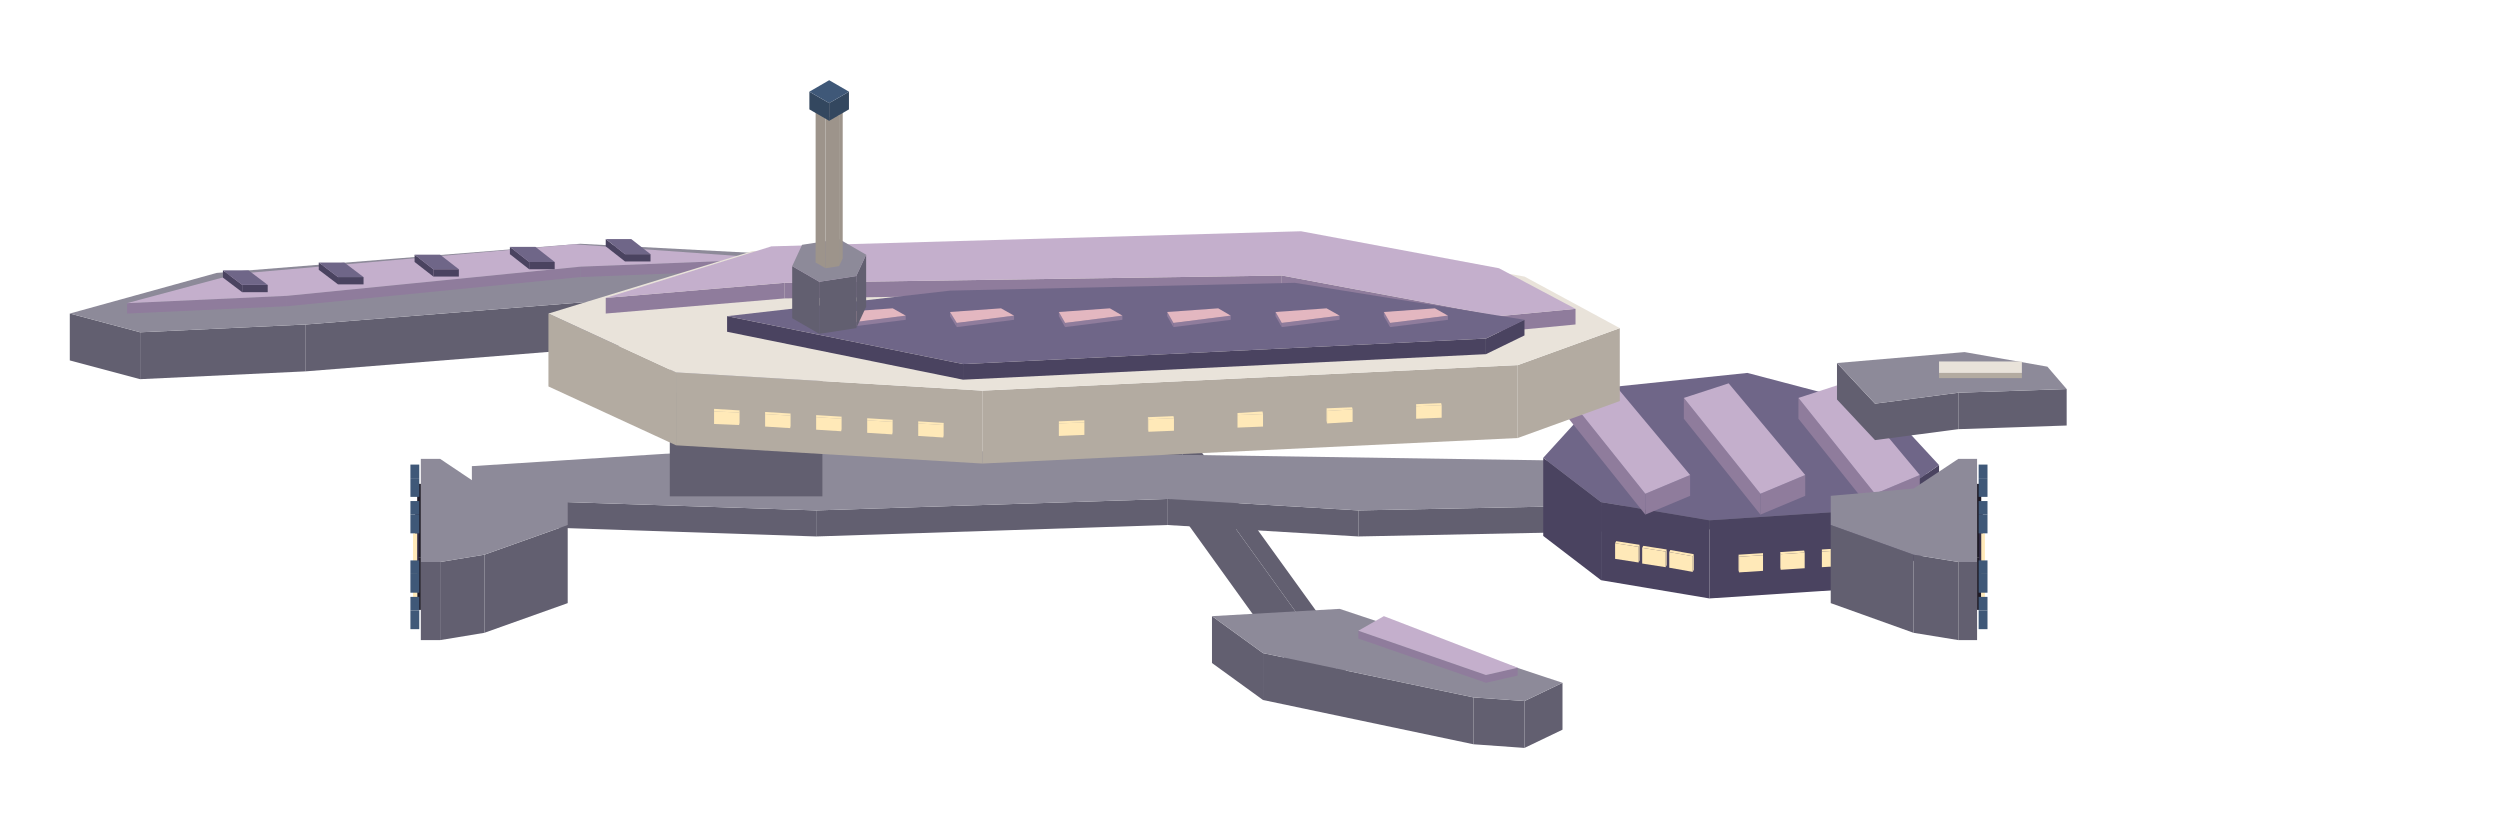
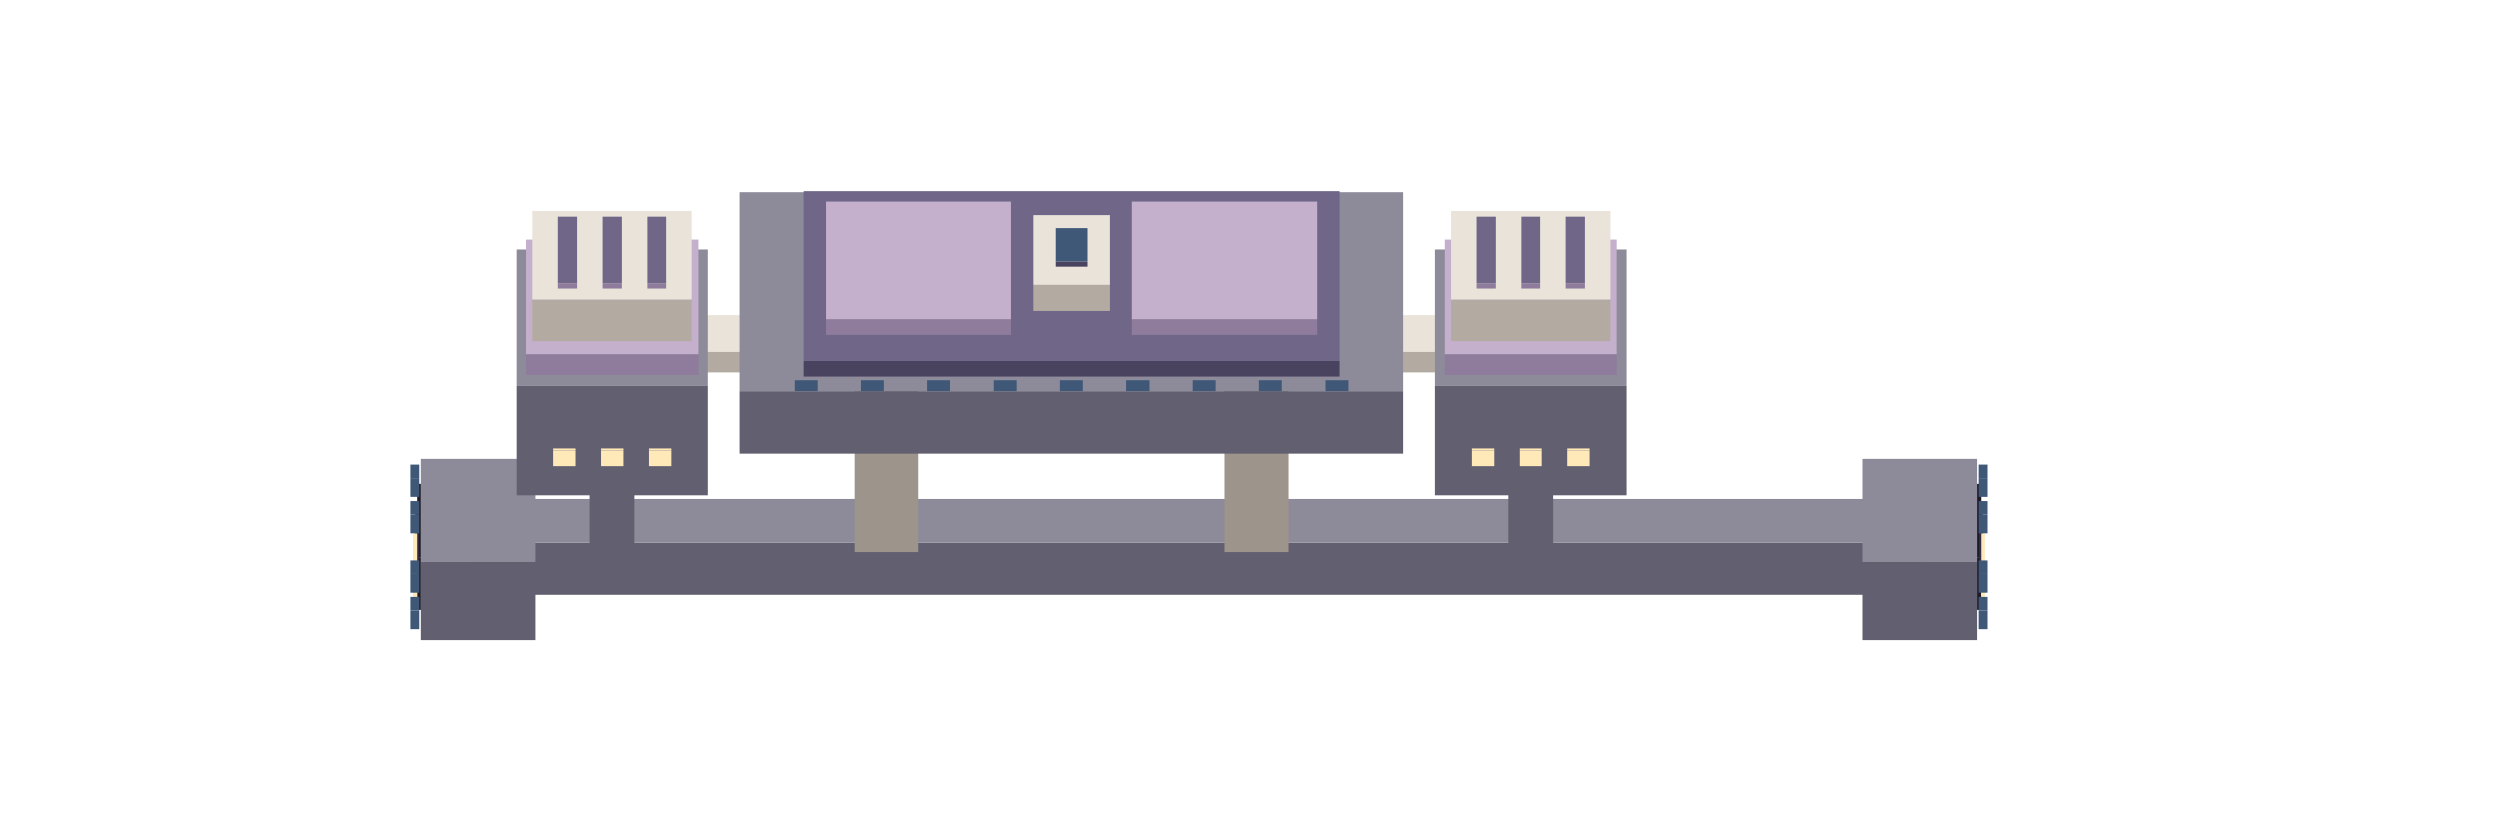
<svg xmlns="http://www.w3.org/2000/svg" width="315" height="105" viewBox="0 0 480 160">
-   <polygon fill="#625f70" points="221.6,79.8 221.6,74.2 258.4,125.2 258.4,130.8" />
-   <polygon fill="#625f70" points="213.1,79.8 221.6,79.8 258.4,130.8 249.8,130.8" />
-   <polygon fill="#cfc5bd" points="213.1,74.2 221.6,74.2 221.6,79.8 213.1,79.8" />
-   <polygon fill="#625f70" points="292.7,134.6 300,131.1 300,140.1 292.7,143.6" />
-   <polygon fill="#625f70" points="282.9,133.9 292.7,134.6 292.7,143.6 282.9,142.9" />
-   <polygon fill="#625f70" points="242.5,125.4 282.9,133.9 282.9,142.9 242.5,134.4" />
-   <polygon fill="#625f70" points="232.7,118.3 242.5,125.4 242.5,134.4 232.7,127.3" />
-   <polygon fill="#8d8a99" points="232.7,118.3 257.2,116.9 300,131.1 292.7,134.6 282.9,133.9 242.5,125.4" />
-   <polygon fill="#8f7c9c" points="285.3,129.6 291.4,128.2 291.4,129.7 285.3,131.1" />
-   <polygon fill="#8f7c9c" points="260.8,121.1 285.3,129.6 285.3,131.1 260.8,122.6" />
-   <polygon fill="#c4afcc" points="265.7,118.3 291.4,128.2 285.3,129.6 260.8,121.1" />
-   <polygon fill="#625f70" points="260.8,98 369.8,95.8 369.8,100.8 260.8,103" />
-   <polygon fill="#625f70" points="224.1,95.8 260.8,98 260.8,103 224.1,100.8" />
-   <polygon fill="#625f70" points="156.7,98 224.1,95.8 224.1,100.8 156.7,103" />
-   <polygon fill="#625f70" points="90.6,95.8 156.7,98 156.7,103 90.6,100.8" />
-   <polygon fill="#8d8a99" points="90.6,89.5 146.9,85.9 225.3,87.3 369.8,89.5 369.8,95.8 260.8,98 224.1,95.8 156.7,98 90.6,95.8" />
-   <polygon fill="#4a4360" points="360,97.8 372.3,89.3 372.3,104.3 360,112.8" />
-   <polygon fill="#4a4360" points="328.2,99.9 360,97.8 360,112.8 328.2,114.9" />
-   <polygon fill="#4a4360" points="307.4,96.4 328.2,99.9 328.2,114.9 307.4,111.4" />
-   <polygon fill="#4a4360" points="296.3,87.9 307.4,96.4 307.4,111.4 296.3,102.9" />
-   <polygon fill="#6f6688" points="296.3,87.9 308.6,74.4 335.5,71.6 362.5,78.7 372.3,89.3 360,97.8 328.2,99.9 307.4,96.4" />
-   <polygon fill="#ffe9b8" points="349.8,105.9 354.5,105.6 354.5,108.6 349.8,108.9" />
-   <polygon fill="#ffe9b8" points="349.8,105.5 349.8,105.9 349.8,108.9 349.8,108.5" />
-   <polygon fill="#ffe9b8" points="354.5,105.6 349.8,105.9 349.8,105.5 354.4,105.2" />
-   <polygon fill="#ffe9b8" points="341.9,106.4 346.5,106.1 346.5,109.1 341.9,109.4" />
-   <polygon fill="#ffe9b8" points="341.8,106 341.9,106.4 341.9,109.4 341.8,109" />
-   <polygon fill="#ffe9b8" points="346.5,106.1 341.9,106.4 341.8,106 346.4,105.7" />
-   <polygon fill="#ffe9b8" points="333.9,106.9 338.5,106.6 338.5,109.6 333.9,109.9" />
-   <polygon fill="#ffe9b8" points="333.8,106.5 333.9,106.9 333.9,109.9 333.8,109.5" />
-   <polygon fill="#ffe9b8" points="338.5,106.6 333.9,106.9 333.8,106.5 338.5,106.2" />
-   <polygon fill="#ffe9b8" points="320.5,106 325,106.8 325,109.8 320.5,109" />
-   <polygon fill="#ffe9b8" points="325,106.8 325.2,106.4 325.2,109.4 325,109.8" />
-   <polygon fill="#ffe9b8" points="325,106.8 320.5,106 320.7,105.6 325.2,106.4" />
-   <polygon fill="#ffe9b8" points="315.3,105.2 319.8,105.9 319.8,108.9 315.3,108.2" />
-   <polygon fill="#ffe9b8" points="319.8,105.9 320,105.5 320,108.5 319.8,108.9" />
-   <polygon fill="#ffe9b8" points="319.8,105.9 315.3,105.2 315.5,104.8 320,105.5" />
-   <polygon fill="#ffe9b8" points="310.1,104.3 314.6,105 314.6,108 310.1,107.3" />
-   <polygon fill="#ffe9b8" points="314.6,105 314.8,104.6 314.8,107.6 314.6,108" />
-   <polygon fill="#ffe9b8" points="314.6,105 310.1,104.3 310.3,103.9 314.8,104.6" />
-   <polygon fill="#8f7c9c" points="315.9,94.8 324.5,91.2 324.5,95.2 315.9,98.8" />
-   <polygon fill="#8f7c9c" points="301.2,76.4 315.9,94.8 315.9,98.8 301.2,80.4" />
-   <polygon fill="#c4afcc" points="301.2,76.4 309.8,73.6 324.5,91.2 315.9,94.8" />
-   <polygon fill="#8f7c9c" points="338,94.8 346.6,91.2 346.6,95.2 338,98.8" />
-   <polygon fill="#8f7c9c" points="323.3,76.4 338,94.8 338,98.8 323.3,80.4" />
-   <polygon fill="#c4afcc" points="323.3,76.4 331.9,73.6 346.6,91.2 338,94.8" />
-   <polygon fill="#8f7c9c" points="360,94.8 368.6,91.2 368.6,95.2 360,98.8" />
-   <polygon fill="#8f7c9c" points="345.3,76.4 360,94.8 360,98.8 345.3,80.4" />
-   <polygon fill="#c4afcc" points="345.3,76.4 353.9,73.6 368.6,91.2 360,94.8" />
-   <polygon fill="#625f70" points="376,75.4 396.8,74.7 396.8,81.7 376,82.4" />
-   <polygon fill="#625f70" points="360,77.5 376,75.4 376,82.4 360,84.5" />
-   <polygon fill="#625f70" points="352.7,69.7 360,77.5 360,84.5 352.7,76.7" />
-   <polygon fill="#8d8a99" points="352.7,69.7 377.2,67.6 393.1,70.4 396.8,74.7 376,75.4 360,77.5" />
-   <polygon fill="#b3aba1" points="372.3,71.6 388.2,71.6 388.2,72.6 372.3,72.6" />
-   <polygon fill="#e9e3da" points="372.3,69.4 388.2,69.4 388.2,71.6 372.3,71.6" />
-   <polygon fill="#625f70" points="93,106.5 109,100.8 109,115.8 93,121.5" />
-   <polygon fill="#625f70" points="84.5,107.9 93,106.5 93,121.5 84.5,122.9" />
-   <polygon fill="#625f70" points="80.8,107.9 84.5,107.9 84.5,122.9 80.8,122.9" />
-   <polygon fill="#8d8a99" points="109,100.8 93,106.5 84.5,107.9 80.8,107.9 80.8,88.1 84.5,88.1 93,93.8 109,95.2" />
+   <polygon fill="#625f70" points="90.6,104.2 369.8,104.2 369.8,114.2 90.6,114.2" />
+   <polygon fill="#8d8a99" points="90.6,95.8 369.8,95.8 369.8,104.2 90.6,104.2" />
+   <polygon fill="#9d948b" points="164.1,72 176.3,72 176.3,106 164.1,106" />
+   <polygon fill="#cfc5bd" points="164.1,62.1 176.3,62.1 176.3,72 164.1,72" />
+   <polygon fill="#9d948b" points="235.1,72 247.4,72 247.4,106 235.1,106" />
+   <polygon fill="#cfc5bd" points="235.1,62.1 247.4,62.1 247.4,72 235.1,72" />
+   <polygon fill="#625f70" points="113.2,83.2 121.8,83.2 121.8,106.2 113.2,106.2" />
+   <polygon fill="#8d8a99" points="113.2,74.8 121.8,74.8 121.8,83.2 113.2,83.2" />
+   <polygon fill="#625f70" points="289.6,83.2 298.2,83.2 298.2,106.2 289.6,106.2" />
+   <polygon fill="#8d8a99" points="289.6,74.8 298.2,74.8 298.2,83.2 289.6,83.2" />
+   <polygon fill="#625f70" points="80.8,107.9 102.8,107.9 102.8,122.9 80.8,122.9" />
+   <polygon fill="#8d8a99" points="102.8,107.9 80.8,107.9 80.8,88.1 102.8,88.1" />
  <polygon fill="#1e1a26" points="80.1,107.1 80.8,107.1 80.8,117.1 80.1,117.1" />
  <polygon fill="#1e1a26" points="80.8,107.1 80.1,107.1 80.1,92.9 80.8,92.9" />
  <polygon fill="#35304a" points="79.7,108.5 80.4,108.5 80.4,111.5 79.7,111.5" />
  <polygon fill="#35304a" points="80.4,108.5 79.7,108.5 79.7,98.5 80.4,98.5" />
  <polygon fill="#ffe9b8" points="79.3,113.2 80.1,113.2 80.1,114.8 79.3,114.8" />
  <polygon fill="#ffe9b8" points="80.1,113.2 79.3,113.2 79.3,102.4 80.1,102.4" />
  <polygon fill="#3f5878" points="78.8,117.2 80.5,117.2 80.5,120.8 78.8,120.8" />
  <polygon fill="#3f5878" points="80.5,117.2 78.8,117.2 78.8,114.6 80.5,114.6" />
  <polygon fill="#3f5878" points="78.8,110.2 80.5,110.2 80.5,113.8 78.8,113.8" />
  <polygon fill="#3f5878" points="80.5,110.2 78.8,110.2 78.8,107.6 80.5,107.6" />
  <polygon fill="#3f5878" points="78.8,98.8 80.5,98.8 80.5,102.4 78.8,102.4" />
  <polygon fill="#3f5878" points="80.5,98.8 78.8,98.8 78.8,96.2 80.5,96.2" />
  <polygon fill="#3f5878" points="78.8,91.8 80.5,91.8 80.5,95.4 78.8,95.4" />
  <polygon fill="#3f5878" points="80.5,91.8 78.8,91.8 78.8,89.2 80.5,89.2" />
-   <polygon fill="#625f70" points="376,107.9 379.6,107.9 379.6,122.9 376,122.9" />
-   <polygon fill="#625f70" points="367.4,106.5 376,107.9 376,122.9 367.4,121.5" />
-   <polygon fill="#625f70" points="351.5,100.8 367.4,106.5 367.4,121.5 351.5,115.8" />
-   <polygon fill="#8d8a99" points="351.5,95.2 367.4,93.8 376,88.1 379.6,88.1 379.6,107.9 376,107.9 367.4,106.5 351.5,100.8" />
+   <polygon fill="#625f70" points="357.6,107.9 379.6,107.9 379.6,122.9 357.6,122.9" />
+   <polygon fill="#8d8a99" points="357.6,88.1 379.6,88.1 379.6,107.9 357.6,107.9" />
  <polygon fill="#1e1a26" points="379.6,107.1 380.4,107.1 380.4,117.1 379.6,117.1" />
  <polygon fill="#1e1a26" points="379.6,92.9 380.4,92.9 380.4,107.1 379.6,107.1" />
  <polygon fill="#35304a" points="380,108.5 380.7,108.5 380.7,111.5 380,111.5" />
  <polygon fill="#35304a" points="380,98.5 380.7,98.5 380.7,108.5 380,108.5" />
  <polygon fill="#ffe9b8" points="380.4,113.2 381.1,113.2 381.1,114.8 380.4,114.8" />
  <polygon fill="#ffe9b8" points="380.4,102.4 381.1,102.4 381.1,113.2 380.4,113.2" />
  <polygon fill="#3f5878" points="379.9,98.8 381.6,98.8 381.6,102.4 379.9,102.4" />
  <polygon fill="#3f5878" points="379.9,96.2 381.6,96.2 381.6,98.8 379.9,98.8" />
  <polygon fill="#3f5878" points="379.9,91.8 381.6,91.8 381.6,95.4 379.9,95.4" />
  <polygon fill="#3f5878" points="379.9,89.2 381.6,89.2 381.6,91.8 379.9,91.8" />
  <polygon fill="#3f5878" points="379.9,117.2 381.6,117.2 381.6,120.8 379.9,120.8" />
  <polygon fill="#3f5878" points="379.9,114.6 381.6,114.6 381.6,117.2 379.9,117.2" />
  <polygon fill="#3f5878" points="379.9,110.2 381.6,110.2 381.6,113.8 379.9,113.8" />
  <polygon fill="#3f5878" points="379.9,107.6 381.6,107.6 381.6,110.2 379.9,110.2" />
-   <polygon fill="#625f70" points="128.6,56.7 173.9,54.6 173.9,63.6 128.6,65.7" />
-   <polygon fill="#625f70" points="58.7,62.3 128.6,56.7 128.6,65.7 58.7,71.3" />
-   <polygon fill="#625f70" points="26.9,63.8 58.7,62.3 58.7,71.3 26.9,72.8" />
-   <polygon fill="#625f70" points="13.4,60.2 26.9,63.8 26.9,72.8 13.4,69.2" />
-   <polygon fill="#8d8a99" points="13.4,60.2 41.6,52.4 111.4,46.8 164.1,49.6 173.9,54.6 128.6,56.7 58.7,62.3 26.9,63.8" />
-   <polygon fill="#8f7c9c" points="111.4,51.2 149.4,49.7 149.4,51.7 111.4,53.2" />
-   <polygon fill="#8f7c9c" points="55.1,56.8 111.4,51.2 111.4,53.2 55.1,58.8" />
-   <polygon fill="#8f7c9c" points="24.4,58.2 55.1,56.8 55.1,58.8 24.4,60.2" />
-   <polygon fill="#c4afcc" points="24.4,58.2 45.3,52.6 110.2,46.9 149.4,49.7 111.4,51.2 55.1,56.8" />
-   <polygon fill="#4a4360" points="46.5,54.7 51.4,54.7 51.4,56.1 46.5,56.1" />
-   <polygon fill="#4a4360" points="42.8,51.9 46.5,54.7 46.5,56.1 42.8,53.3" />
-   <polygon fill="#6f6688" points="42.8,51.9 47.7,51.9 51.4,54.7 46.5,54.7" />
-   <polygon fill="#4a4360" points="64.9,53.2 69.8,53.2 69.8,54.6 64.9,54.6" />
-   <polygon fill="#4a4360" points="61.2,50.4 64.9,53.2 64.9,54.6 61.2,51.8" />
-   <polygon fill="#6f6688" points="61.2,50.4 66.1,50.4 69.8,53.2 64.9,53.2" />
-   <polygon fill="#4a4360" points="83.2,51.7 88.1,51.7 88.1,53.1 83.2,53.1" />
-   <polygon fill="#4a4360" points="79.6,48.9 83.2,51.7 83.2,53.1 79.6,50.3" />
-   <polygon fill="#6f6688" points="79.6,48.9 84.5,48.9 88.1,51.7 83.2,51.7" />
-   <polygon fill="#4a4360" points="101.6,50.3 106.5,50.3 106.5,51.7 101.6,51.7" />
-   <polygon fill="#4a4360" points="97.9,47.4 101.6,50.3 101.6,51.7 97.9,48.8" />
-   <polygon fill="#6f6688" points="97.9,47.4 102.8,47.4 106.5,50.3 101.6,50.3" />
-   <polygon fill="#4a4360" points="120,48.8 124.9,48.8 124.9,50.2 120,50.2" />
-   <polygon fill="#4a4360" points="116.3,45.9 120,48.8 120,50.2 116.3,47.3" />
-   <polygon fill="#6f6688" points="116.3,45.9 121.2,45.9 124.9,48.8 120,48.8" />
-   <polygon fill="#625f70" points="128.6,75.3 157.9,75.3 157.9,95.3 128.6,95.3" />
-   <polygon fill="#8d8a99" points="128.6,66.8 157.9,66.8 157.9,75.3 128.6,75.3" />
-   <polygon fill="#b3aba1" points="291.4,70.1 311,63 311,77 291.4,84.1" />
-   <polygon fill="#b3aba1" points="188.6,75 291.4,70.1 291.4,84.1 188.6,89" />
-   <polygon fill="#b3aba1" points="129.8,71.5 188.6,75 188.6,89 129.8,85.5" />
-   <polygon fill="#b3aba1" points="105.3,60.2 129.8,71.5 129.8,85.5 105.3,74.2" />
-   <polygon fill="#e9e3da" points="105.3,60.2 144.5,48.2 248.6,45.3 292.7,53.1 311,63 291.4,70.1 188.6,75 129.8,71.5" />
-   <polygon fill="#8f7c9c" points="287.8,60.7 302.5,59.3 302.5,62.3 287.8,63.7" />
-   <polygon fill="#8f7c9c" points="246.1,52.9 287.8,60.7 287.8,63.7 246.1,55.9" />
-   <polygon fill="#8f7c9c" points="150.6,54.3 246.1,52.9 246.1,55.9 150.6,57.3" />
-   <polygon fill="#8f7c9c" points="116.3,57.2 150.6,54.3 150.6,57.3 116.3,60.2" />
-   <polygon fill="#c4afcc" points="116.3,57.2 148.1,47.3 249.8,44.4 287.8,51.5 302.5,59.3 287.8,60.7 246.1,52.9 150.6,54.3" />
-   <polygon fill="#4a4360" points="285.3,65 292.7,61.4 292.7,64.4 285.3,68" />
-   <polygon fill="#4a4360" points="184.9,69.9 285.3,65 285.3,68 184.9,72.9" />
-   <polygon fill="#4a4360" points="139.6,60.7 184.9,69.9 184.9,72.9 139.6,63.7" />
-   <polygon fill="#6f6688" points="139.6,60.7 182.4,55.8 248.6,54.3 292.7,61.4 285.3,65 184.9,69.9" />
-   <polygon fill="#ffe9b8" points="271.9,78 276.8,77.8 276.8,80.2 271.9,80.4" />
-   <polygon fill="#ffe9b8" points="271.9,77.6 271.9,78 271.9,80.4 271.9,80" />
-   <polygon fill="#ffe9b8" points="276.8,77.8 271.9,78 271.9,77.6 276.7,77.4" />
-   <polygon fill="#ffe9b8" points="254.8,78.9 259.7,78.6 259.7,81 254.8,81.3" />
-   <polygon fill="#ffe9b8" points="254.7,78.4 254.8,78.9 254.8,81.3 254.7,80.8" />
-   <polygon fill="#ffe9b8" points="259.7,78.6 254.8,78.9 254.7,78.4 259.6,78.2" />
-   <polygon fill="#ffe9b8" points="237.6,79.7 242.5,79.5 242.5,81.9 237.6,82.1" />
-   <polygon fill="#ffe9b8" points="237.6,79.3 237.6,79.7 237.6,82.1 237.6,81.7" />
-   <polygon fill="#ffe9b8" points="242.5,79.5 237.6,79.7 237.6,79.3 242.4,79" />
-   <polygon fill="#ffe9b8" points="220.5,80.5 225.4,80.3 225.4,82.7 220.5,82.9" />
-   <polygon fill="#ffe9b8" points="220.4,80.1 220.5,80.5 220.5,82.9 220.4,82.5" />
-   <polygon fill="#ffe9b8" points="225.4,80.3 220.5,80.5 220.4,80.1 225.3,79.9" />
-   <polygon fill="#ffe9b8" points="203.3,81.3 208.2,81.1 208.2,83.5 203.3,83.7" />
-   <polygon fill="#ffe9b8" points="203.3,80.9 203.3,81.3 203.3,83.7 203.3,83.3" />
-   <polygon fill="#ffe9b8" points="208.2,81.1 203.3,81.3 203.3,80.9 208.2,80.7" />
-   <polygon fill="#ffe9b8" points="176.3,81.3 181.1,81.6 181.1,84 176.3,83.7" />
-   <polygon fill="#ffe9b8" points="181.1,81.6 181.2,81.2 181.2,83.6 181.1,84" />
-   <polygon fill="#ffe9b8" points="181.1,81.6 176.3,81.3 176.3,80.9 181.2,81.2" />
-   <polygon fill="#ffe9b8" points="166.5,80.7 171.3,81 171.3,83.4 166.5,83.1" />
-   <polygon fill="#ffe9b8" points="171.3,81 171.4,80.6 171.4,83 171.3,83.4" />
-   <polygon fill="#ffe9b8" points="171.3,81 166.5,80.7 166.5,80.3 171.4,80.6" />
-   <polygon fill="#ffe9b8" points="156.7,80.1 161.5,80.4 161.5,82.8 156.7,82.5" />
-   <polygon fill="#ffe9b8" points="161.5,80.4 161.6,80 161.6,82.4 161.5,82.8" />
-   <polygon fill="#ffe9b8" points="161.5,80.4 156.7,80.1 156.7,79.7 161.6,80" />
-   <polygon fill="#ffe9b8" points="146.9,79.5 151.7,79.8 151.7,82.2 146.9,81.9" />
-   <polygon fill="#ffe9b8" points="151.7,79.8 151.8,79.4 151.8,81.8 151.7,82.2" />
-   <polygon fill="#ffe9b8" points="151.7,79.8 146.9,79.5 146.9,79.1 151.8,79.4" />
-   <polygon fill="#ffe9b8" points="137.1,79 141.9,79.2 141.9,81.6 137.1,81.4" />
-   <polygon fill="#ffe9b8" points="141.9,79.2 142,78.8 142,81.2 141.9,81.6" />
-   <polygon fill="#ffe9b8" points="141.9,79.2 137.1,79 137.1,78.5 142,78.8" />
-   <polygon fill="#8f7c9c" points="162.8,62 173.9,60.6 173.9,61.4 162.8,62.8" />
-   <polygon fill="#8f7c9c" points="161.6,59.9 162.8,62 162.8,62.8 161.6,60.7" />
-   <polygon fill="#e3b7c0" points="161.6,59.9 171.4,59.2 173.9,60.6 162.8,62" />
-   <polygon fill="#8f7c9c" points="183.7,62 194.7,60.6 194.7,61.4 183.7,62.8" />
-   <polygon fill="#8f7c9c" points="182.4,59.9 183.7,62 183.7,62.8 182.4,60.7" />
-   <polygon fill="#e3b7c0" points="182.4,59.9 192.2,59.2 194.7,60.6 183.7,62" />
-   <polygon fill="#8f7c9c" points="204.5,62 215.5,60.6 215.5,61.4 204.5,62.8" />
-   <polygon fill="#8f7c9c" points="203.3,59.9 204.5,62 204.5,62.8 203.3,60.7" />
-   <polygon fill="#e3b7c0" points="203.3,59.9 213.1,59.2 215.5,60.6 204.5,62" />
-   <polygon fill="#8f7c9c" points="225.3,62 236.3,60.6 236.3,61.4 225.3,62.8" />
-   <polygon fill="#8f7c9c" points="224.1,59.9 225.3,62 225.3,62.8 224.1,60.7" />
-   <polygon fill="#e3b7c0" points="224.1,59.9 233.9,59.2 236.3,60.6 225.3,62" />
-   <polygon fill="#8f7c9c" points="246.1,62 257.2,60.6 257.2,61.4 246.1,62.8" />
-   <polygon fill="#8f7c9c" points="244.9,59.9 246.1,62 246.1,62.8 244.9,60.7" />
-   <polygon fill="#e3b7c0" points="244.9,59.9 254.7,59.2 257.2,60.6 246.1,62" />
-   <polygon fill="#8f7c9c" points="266.9,62 278,60.6 278,61.4 266.9,62.8" />
-   <polygon fill="#8f7c9c" points="265.7,59.9 266.9,62 266.9,62.8 265.7,60.7" />
-   <polygon fill="#e3b7c0" points="265.7,59.9 275.5,59.2 278,60.6 266.9,62" />
-   <polygon fill="#625f70" points="157.3,54.1 164.4,53 164.4,63 157.3,64.1" />
-   <polygon fill="#625f70" points="152.1,51.1 157.3,54.1 157.3,64.1 152.1,61.1" />
-   <polygon fill="#625f70" points="164.4,53 166.3,48.9 166.3,58.9 164.4,63" />
-   <polygon fill="#8d8a99" points="164.4,53 157.3,54.1 152.1,51.1 154,47 161.1,45.9 166.3,48.9" />
-   <polygon fill="#9d948b" points="158.5,22.5 161.1,22.1 161.1,51.1 158.5,51.5" />
-   <polygon fill="#9d948b" points="156.6,21.4 158.5,22.5 158.5,51.5 156.6,50.4" />
-   <polygon fill="#9d948b" points="161.1,22.1 161.8,20.6 161.8,49.6 161.1,51.1" />
-   <polygon fill="#cfc5bd" points="161.1,22.1 158.5,22.5 156.6,21.4 157.3,19.9 159.9,19.5 161.8,20.6" />
-   <polygon fill="#33475f" points="159.2,19.8 163,17.6 163,21 159.2,23.2" />
-   <polygon fill="#33475f" points="155.4,17.6 159.2,19.8 159.2,23.2 155.4,21" />
-   <polygon fill="#3f5878" points="159.2,15.4 163,17.6 159.2,19.8 155.4,17.6" />
+   <polygon fill="#b3aba1" points="128.6,67.5 153,67.5 153,71.5 128.6,71.5" />
+   <polygon fill="#e9e3da" points="128.6,60.5 153,60.5 153,67.5 128.6,67.5" />
+   <polygon fill="#625f70" points="99.2,74.1 135.9,74.1 135.9,95.1 99.2,95.1" />
+   <polygon fill="#8d8a99" points="99.2,47.9 135.9,47.9 135.9,74.1 99.2,74.1" />
+   <polygon fill="#8f7c9c" points="101,68 134.1,68 134.1,72 101,72" />
+   <polygon fill="#c4afcc" points="101,46 134.1,46 134.1,68 101,68" />
+   <polygon fill="#b3aba1" points="102.2,57.5 132.8,57.5 132.8,65.5 102.2,65.5" />
+   <polygon fill="#e9e3da" points="102.2,40.5 132.8,40.5 132.8,57.5 102.2,57.5" />
+   <polygon fill="#8f7c9c" points="107.1,54.4 110.8,54.4 110.8,55.4 107.1,55.4" />
+   <polygon fill="#6f6688" points="107.1,41.6 110.8,41.6 110.8,54.4 107.1,54.4" />
+   <polygon fill="#8f7c9c" points="115.7,54.4 119.4,54.4 119.4,55.4 115.7,55.4" />
+   <polygon fill="#6f6688" points="115.7,41.6 119.4,41.6 119.4,54.4 115.7,54.4" />
+   <polygon fill="#8f7c9c" points="124.3,54.4 127.9,54.4 127.9,55.4 124.3,55.4" />
+   <polygon fill="#6f6688" points="124.3,41.6 127.9,41.6 127.9,54.4 124.3,54.4" />
+   <polygon fill="#ffe9b8" points="124.6,86.5 128.9,86.5 128.9,89.5 124.6,89.5" />
+   <polygon fill="#ffe9b8" points="128.9,86.5 124.6,86.5 124.6,86.1 128.9,86.1" />
+   <polygon fill="#ffe9b8" points="115.4,86.5 119.7,86.5 119.7,89.5 115.4,89.5" />
+   <polygon fill="#ffe9b8" points="119.7,86.5 115.4,86.5 115.4,86.1 119.7,86.1" />
+   <polygon fill="#ffe9b8" points="106.2,86.5 110.5,86.5 110.5,89.5 106.2,89.5" />
+   <polygon fill="#ffe9b8" points="110.5,86.5 106.2,86.5 106.2,86.1 110.5,86.1" />
+   <polygon fill="#b3aba1" points="258.4,67.5 282.9,67.5 282.9,71.5 258.4,71.5" />
+   <polygon fill="#e9e3da" points="258.4,60.5 282.9,60.5 282.9,67.5 258.4,67.5" />
+   <polygon fill="#625f70" points="275.5,74.1 312.3,74.1 312.3,95.1 275.5,95.1" />
+   <polygon fill="#8d8a99" points="275.5,47.9 312.3,47.9 312.3,74.1 275.5,74.1" />
+   <polygon fill="#8f7c9c" points="277.4,68 310.4,68 310.4,72 277.4,72" />
+   <polygon fill="#c4afcc" points="277.4,46 310.4,46 310.4,68 277.4,68" />
+   <polygon fill="#b3aba1" points="278.6,57.5 309.2,57.5 309.2,65.5 278.6,65.5" />
+   <polygon fill="#e9e3da" points="278.6,40.5 309.2,40.5 309.2,57.5 278.6,57.5" />
+   <polygon fill="#8f7c9c" points="283.5,54.4 287.2,54.4 287.2,55.4 283.5,55.4" />
+   <polygon fill="#6f6688" points="283.5,41.6 287.2,41.6 287.2,54.4 283.5,54.4" />
+   <polygon fill="#8f7c9c" points="292.1,54.4 295.7,54.4 295.7,55.4 292.1,55.4" />
+   <polygon fill="#6f6688" points="292.1,41.6 295.7,41.6 295.7,54.4 292.1,54.4" />
+   <polygon fill="#8f7c9c" points="300.6,54.4 304.3,54.4 304.3,55.4 300.6,55.4" />
+   <polygon fill="#6f6688" points="300.6,41.6 304.3,41.6 304.3,54.4 300.6,54.4" />
+   <polygon fill="#ffe9b8" points="300.9,86.5 305.2,86.5 305.2,89.5 300.9,89.5" />
+   <polygon fill="#ffe9b8" points="305.2,86.5 300.9,86.5 300.9,86.1 305.2,86.1" />
+   <polygon fill="#ffe9b8" points="291.8,86.5 296,86.5 296,89.5 291.8,89.5" />
+   <polygon fill="#ffe9b8" points="296,86.5 291.8,86.5 291.8,86.1 296,86.1" />
+   <polygon fill="#ffe9b8" points="282.6,86.5 286.9,86.5 286.9,89.5 282.6,89.5" />
+   <polygon fill="#ffe9b8" points="286.9,86.5 282.6,86.5 282.6,86.1 286.9,86.1" />
+   <polygon fill="#625f70" points="142,75.1 269.4,75.1 269.4,87.1 142,87.1" />
+   <polygon fill="#8d8a99" points="142,36.9 269.4,36.9 269.4,75.1 142,75.1" />
+   <polygon fill="#4a4360" points="154.3,69.3 257.2,69.3 257.2,72.3 154.3,72.3" />
+   <polygon fill="#6f6688" points="154.3,36.7 257.2,36.7 257.2,69.3 154.3,69.3" />
+   <polygon fill="#8f7c9c" points="158.6,61.3 194.1,61.3 194.1,64.3 158.6,64.3" />
+   <polygon fill="#c4afcc" points="158.6,38.7 194.1,38.7 194.1,61.3 158.6,61.3" />
+   <polygon fill="#8f7c9c" points="217.3,61.3 252.9,61.3 252.9,64.3 217.3,64.3" />
+   <polygon fill="#c4afcc" points="217.3,38.7 252.9,38.7 252.9,61.3 217.3,61.3" />
+   <polygon fill="#b3aba1" points="198.4,54.7 213.1,54.7 213.1,59.7 198.4,59.7" />
+   <polygon fill="#e9e3da" points="198.4,41.3 213.1,41.3 213.1,54.7 198.4,54.7" />
+   <polygon fill="#4a4360" points="202.7,50.2 208.8,50.2 208.8,51.2 202.7,51.2" />
+   <polygon fill="#3f5878" points="202.7,43.8 208.8,43.8 208.8,50.2 202.7,50.2" />
+   <polygon fill="#3f5878" points="152.6,73 157,73 157,75.1 152.6,75.1" />
+   <polygon fill="#3f5878" points="165.3,73 169.7,73 169.7,75.1 165.3,75.1" />
+   <polygon fill="#3f5878" points="178,73 182.4,73 182.4,75.1 178,75.1" />
+   <polygon fill="#3f5878" points="190.8,73 195.2,73 195.2,75.1 190.8,75.1" />
+   <polygon fill="#3f5878" points="203.5,73 207.9,73 207.9,75.1 203.5,75.1" />
+   <polygon fill="#3f5878" points="216.2,73 220.7,73 220.7,75.1 216.2,75.1" />
+   <polygon fill="#3f5878" points="229,73 233.4,73 233.4,75.1 229,75.1" />
+   <polygon fill="#3f5878" points="241.7,73 246.1,73 246.1,75.1 241.7,75.1" />
+   <polygon fill="#3f5878" points="254.5,73 258.9,73 258.9,75.1 254.5,75.1" />
</svg>
